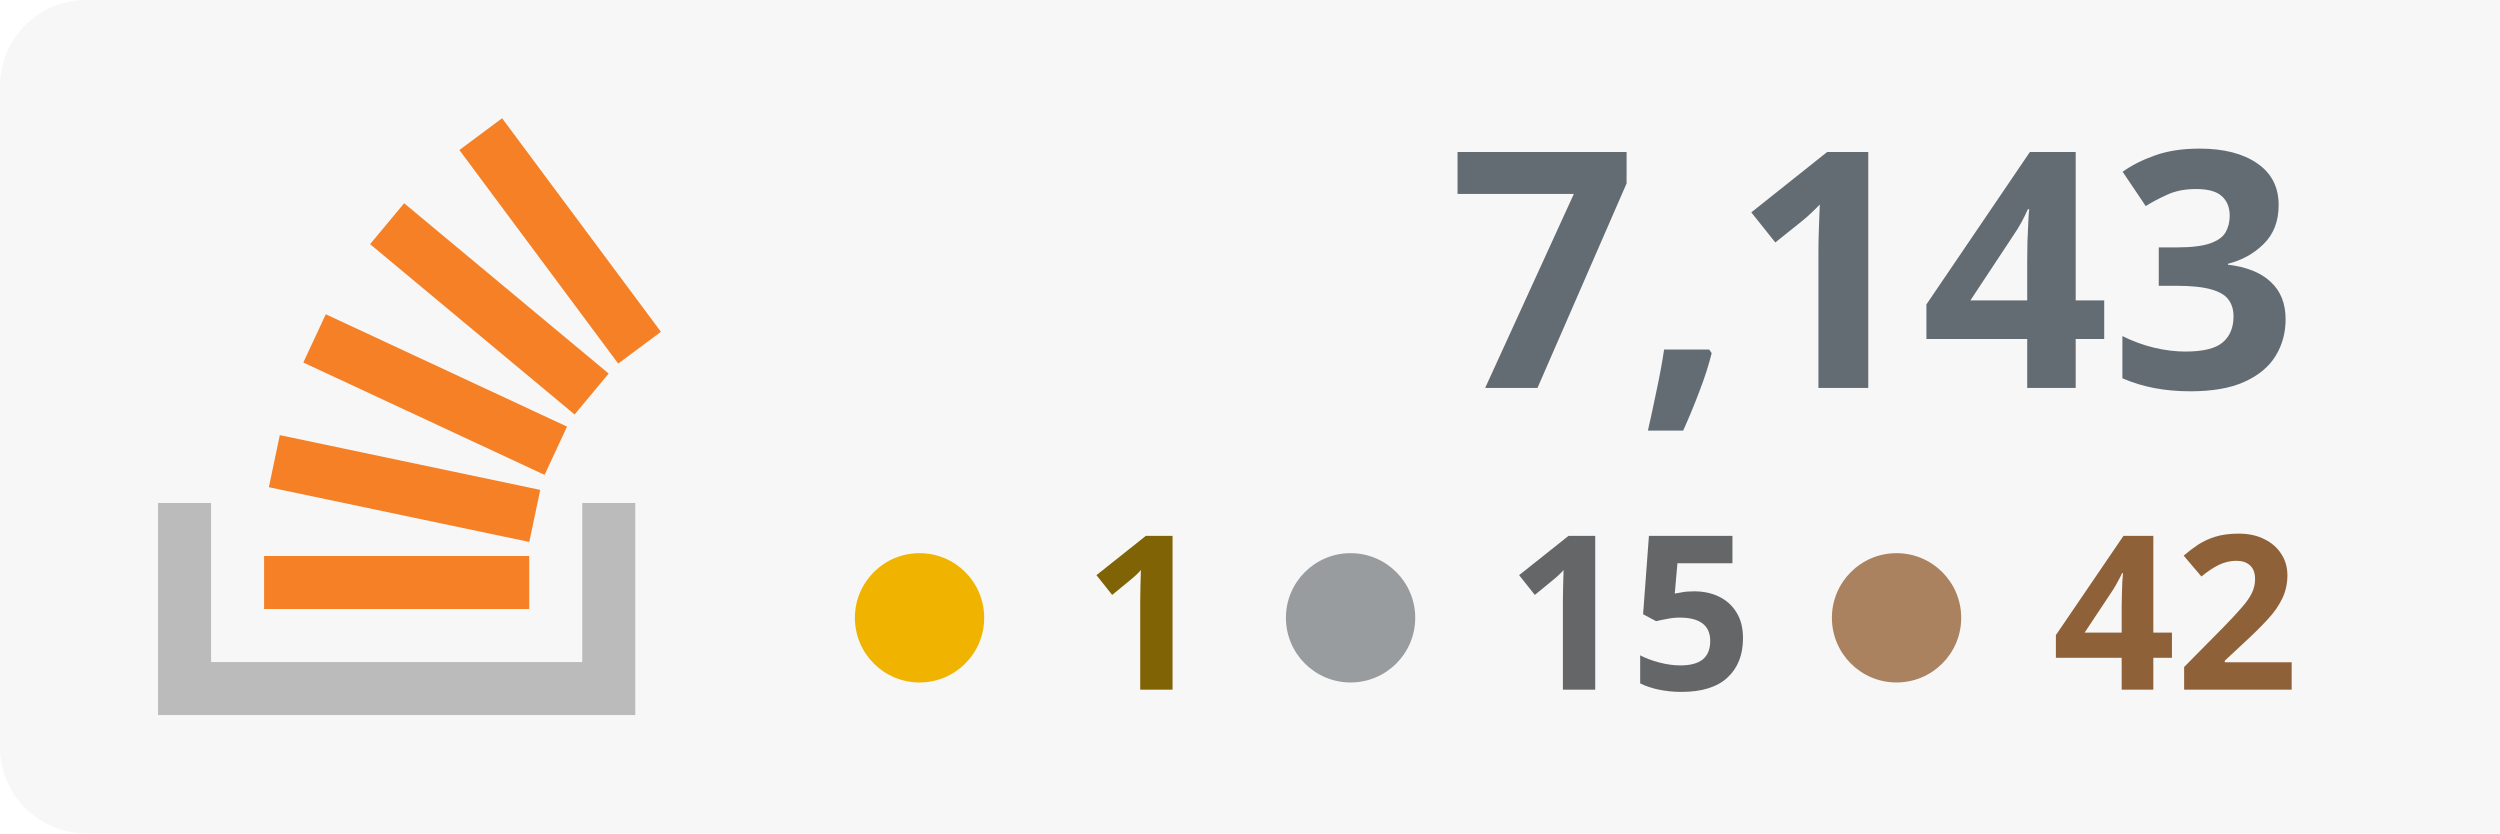
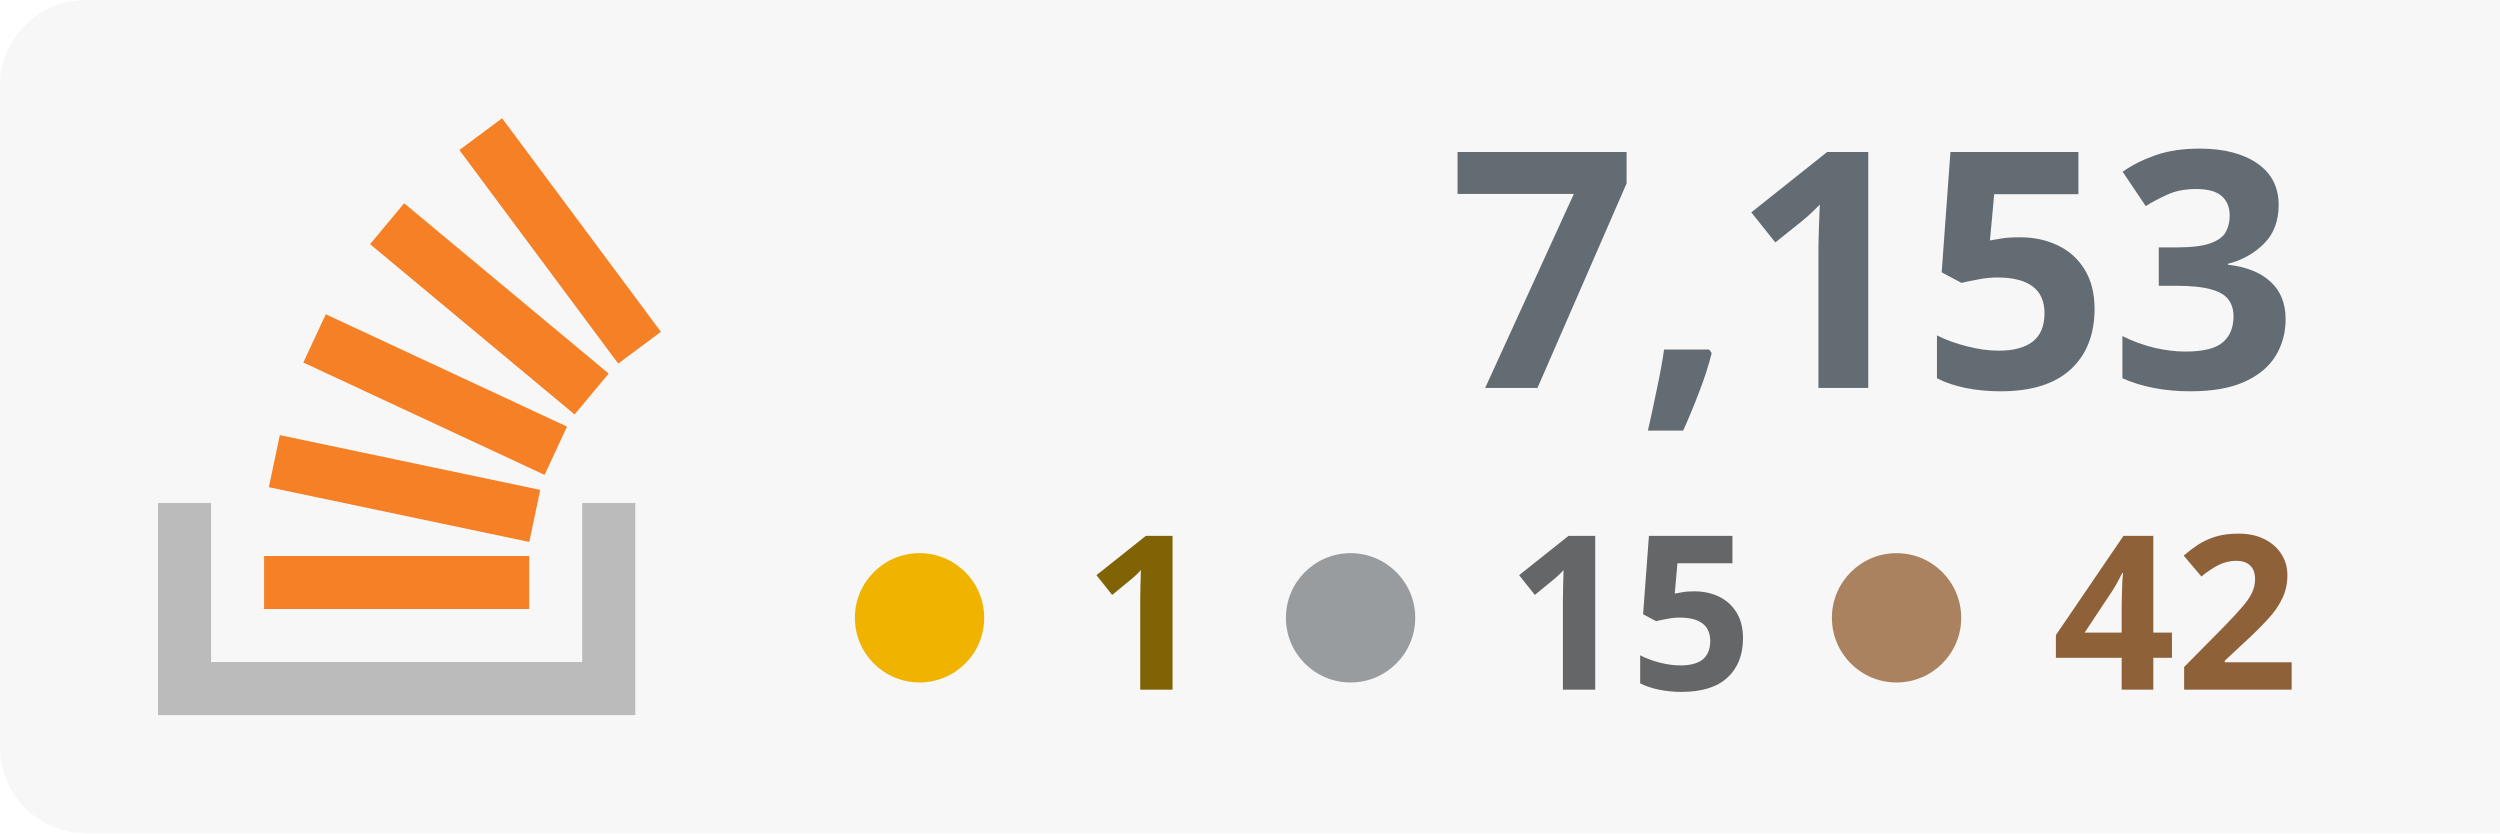
<svg xmlns="http://www.w3.org/2000/svg" width="100%" height="100%" viewBox="0 0 174 58" version="1.1" xml:space="preserve" style="fill-rule:evenodd;clip-rule:evenodd;stroke-linejoin:round;stroke-miterlimit:2;">
  <rect x="0" y="0" width="180" height="58" style="fill:#f7f7f7;" rx="6" />
  <g transform="translate(-53 0)">
    <path d="M93.525,35.007l3.69,-0l0,14.762l-33.215,0l0,-14.762l3.691,-0l-0,11.072l25.834,-0l-0,-11.072Z" style="fill:#bbb;" />
    <path d="M71.713,33.91l18.125,3.809l0.762,-3.623l-18.125,-3.811l-0.762,3.625Zm2.398,-8.679l16.791,7.82l1.564,-3.359l-16.791,-7.819l-1.564,3.358Zm4.646,-8.238l14.235,11.854l2.371,-2.847l-14.235,-11.854l-2.371,2.847Zm9.189,-8.762l-2.973,2.211l11.054,14.863l2.973,-2.211l-11.054,-14.863Zm-16.565,34.157l18.453,0l-0,-3.691l-18.453,0l0,3.691Z" style="fill:#f58025;fill-rule:nonzero;" />
  </g>
-   <text x="160px" y="27px" text-anchor="end" style="font-family:'Verdana-Bold', 'Verdana', sans-serif;font-weight:700;font-size:23px;fill:#636c73;">7,143</text>
+   <text x="160px" y="27px" text-anchor="end" style="font-family:'Verdana-Bold', 'Verdana', sans-serif;font-weight:700;font-size:23px;fill:#636c73;">7,153</text>
  <text x="160px" y="48px" text-anchor="end" style="font-family:'Verdana-Bold', 'Verdana', sans-serif;font-weight:700;font-size:15px;fill:#8e6139; text-align: right;">42</text>
  <text x="122px" y="48px" text-anchor="end" style="font-family:'Verdana-Bold', 'Verdana', sans-serif;font-weight:700;font-size:15px;fill:#646668;">15</text>
  <text x="84px" y="48px" text-anchor="end" style="font-family:'Verdana-Bold', 'Verdana', sans-serif;font-weight:700;font-size:15px;fill:#7f6305;">1</text>
  <circle cx="64" cy="43" r="4.5" style="fill:#f0b400;" />
  <circle cx="94" cy="43" r="4.5" style="fill:#999c9f;" />
  <circle cx="132" cy="43" r="4.5" style="fill:#ab825f;" />
</svg>
